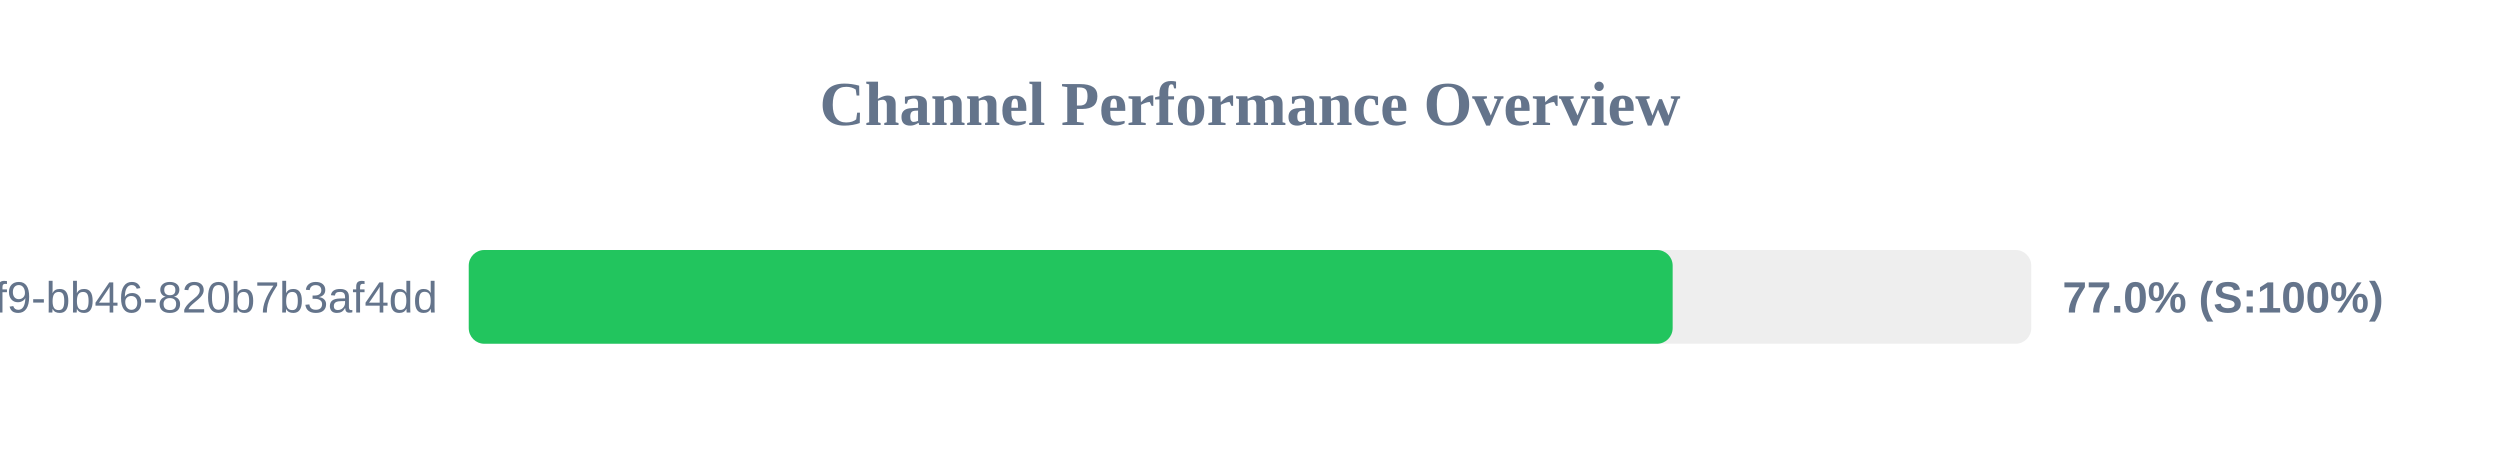
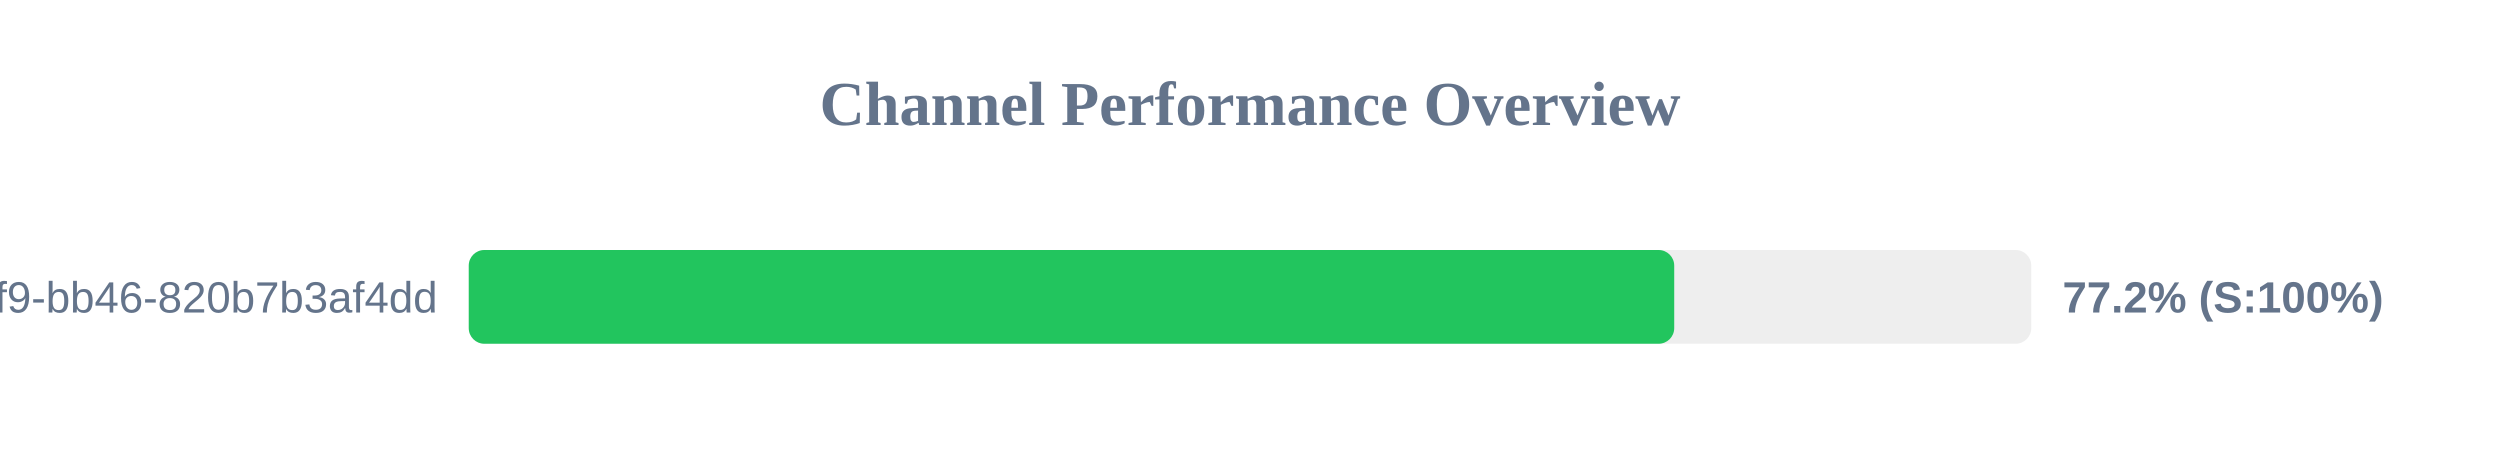
<svg xmlns="http://www.w3.org/2000/svg" width="800" height="150" version="1.1">
  <style>
        .row { font: 14px Arial; fill: #64748b; }
        .score { font: bold 14px Arial; fill: #64748b; }
    </style>
  <text x="400" y="40" text-anchor="middle" font-size="20px" font-weight="bold" fill="#64748b">Channel Performance Overview</text>
  <rect x="150" y="80" width="500" height="30" fill="#eee" rx="5" />
-   <rect x="150" y="80" width="385.25" height="30" fill="#22c55e" rx="5" />
+   <rect x="150" y="80" width="385.75" height="30" fill="#22c55e" rx="5" />
  <text x="140" y="100" text-anchor="end" class="row">?uuid=80b2ac81-ba69-41f9-bb46-820b7b3af4dd</text>
-   <text x="660" y="100" text-anchor="start" class="score">77.0% (S:100%)</text>
+   <text x="660" y="100" text-anchor="start" class="score">77.2% (S:100%)</text>
</svg>
